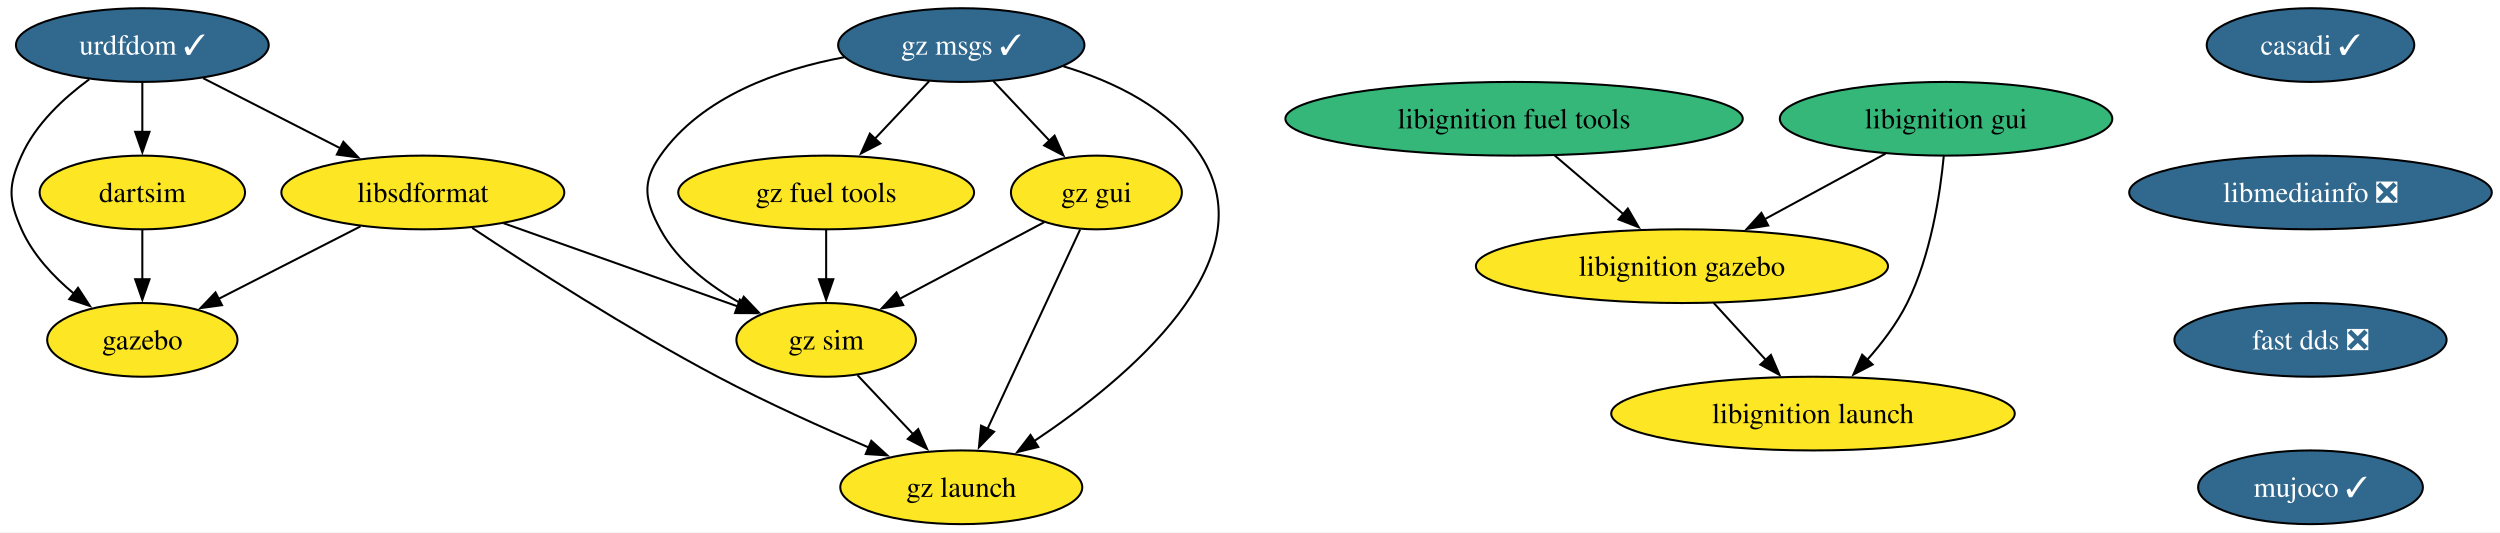
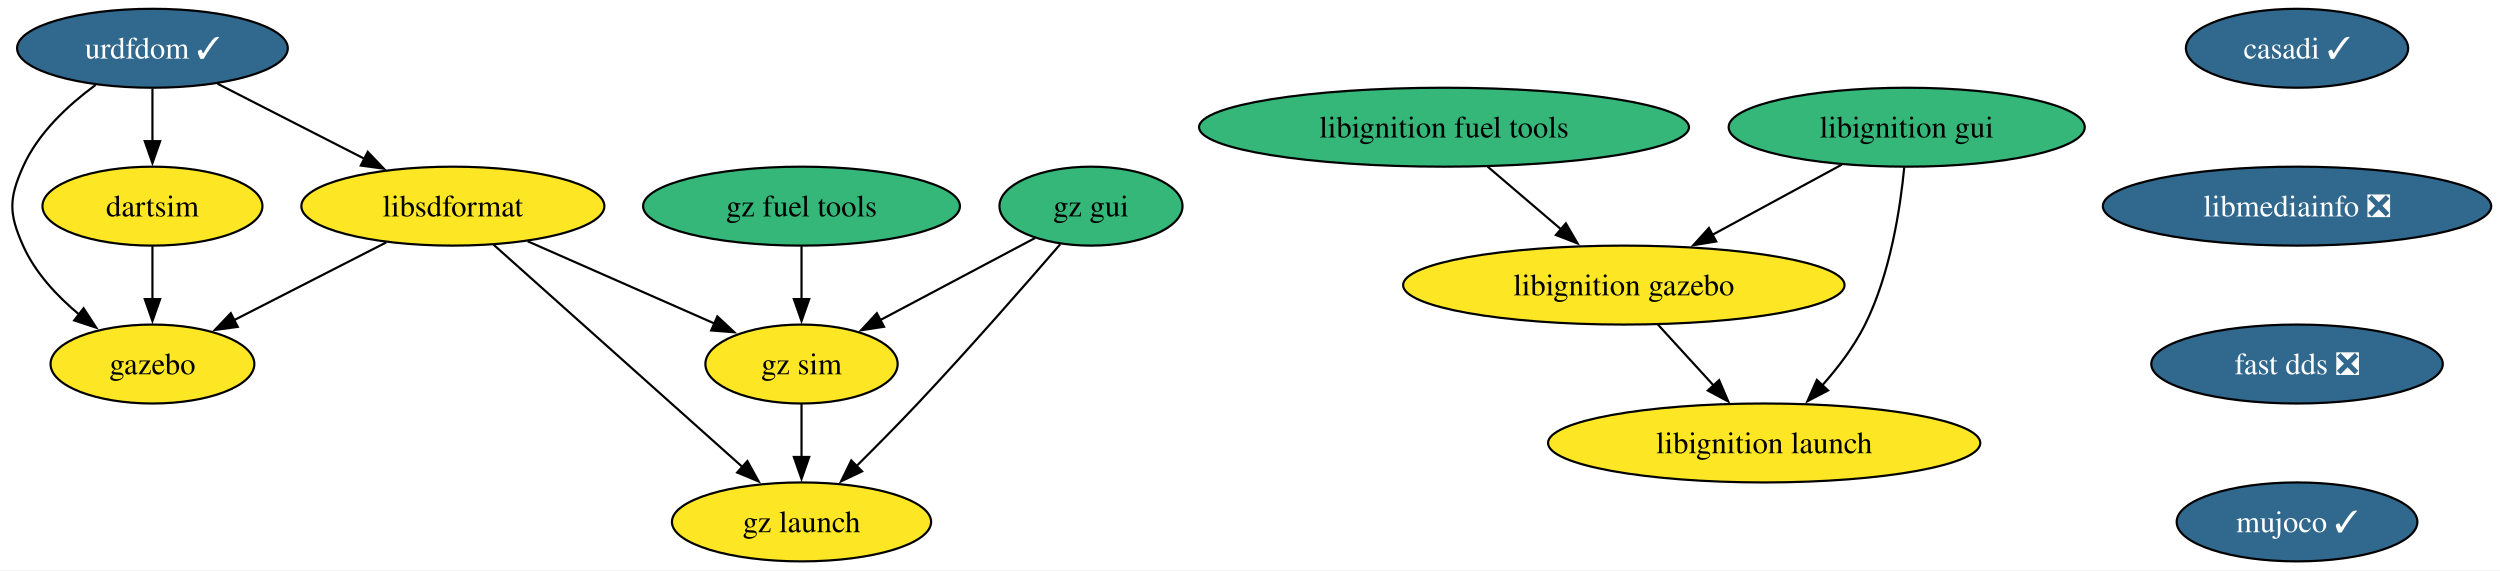
- <svg xmlns="http://www.w3.org/2000/svg" xmlns:xlink="http://www.w3.org/1999/xlink" width="1221pt" height="260pt" viewBox="0.00 0.00 1221.08 260.00">
+ <svg xmlns="http://www.w3.org/2000/svg" xmlns:xlink="http://www.w3.org/1999/xlink" width="1140pt" height="260pt" viewBox="0.00 0.00 1140.08 260.00">
  <g id="graph0" class="graph" transform="scale(1 1) rotate(0) translate(4 256)">
-     <polygon fill="white" stroke="none" points="-4,4 -4,-256 1217.08,-256 1217.08,4 -4,4" />
+     <polygon fill="white" stroke="none" points="-4,4 -4,-256 1136.08,-256 1136.08,4 -4,4" />
    <g id="node1" class="node">
      <g id="a_node1">
        <a xlink:href="https://github.com/conda-forge/casadi-feedstock/pull/98" xlink:title="casadi ✓">
-           <ellipse fill="#31688e" stroke="black" cx="1124.52" cy="-234" rx="50.68" ry="18" />
-           <text text-anchor="middle" x="1124.52" y="-229.32" font-family="Times,serif" font-size="14.00" fill="white">casadi ✓</text>
+           <ellipse fill="#31688e" stroke="black" cx="1043.52" cy="-234" rx="50.68" ry="18" />
+           <text text-anchor="middle" x="1043.52" y="-229.32" font-family="Times,serif" font-size="14.00" fill="white">casadi ✓</text>
        </a>
      </g>
    </g>
    <g id="node2" class="node">
      <g id="a_node2">
        <a xlink:href="https://github.com/conda-forge/libmediainfo-feedstock/pull/23" xlink:title="libmediainfo ❎">
-           <ellipse fill="#31688e" stroke="black" cx="1124.52" cy="-162" rx="88.56" ry="18" />
-           <text text-anchor="middle" x="1124.52" y="-157.32" font-family="Times,serif" font-size="14.00" fill="white">libmediainfo ❎</text>
+           <ellipse fill="#31688e" stroke="black" cx="1043.52" cy="-162" rx="88.56" ry="18" />
+           <text text-anchor="middle" x="1043.52" y="-157.32" font-family="Times,serif" font-size="14.00" fill="white">libmediainfo ❎</text>
        </a>
      </g>
    </g>
    <g id="node12" class="node">
      <g id="a_node12">
        <a xlink:href="https://github.com/conda-forge/fast-dds-feedstock/pull/16" xlink:title="fast dds ❎">
-           <ellipse fill="#31688e" stroke="black" cx="1124.52" cy="-90" rx="66.47" ry="18" />
-           <text text-anchor="middle" x="1124.52" y="-85.33" font-family="Times,serif" font-size="14.00" fill="white">fast dds ❎</text>
+           <ellipse fill="#31688e" stroke="black" cx="1043.52" cy="-90" rx="66.47" ry="18" />
+           <text text-anchor="middle" x="1043.52" y="-85.33" font-family="Times,serif" font-size="14.00" fill="white">fast dds ❎</text>
        </a>
      </g>
    </g>
    <g id="node3" class="node">
      <g id="a_node3">
        <a xlink:href="https://github.com/conda-forge/urdfdom-feedstock/pull/32" xlink:title="urdfdom ✓">
          <ellipse fill="#31688e" stroke="black" cx="65.52" cy="-234" rx="61.73" ry="18" />
          <text text-anchor="middle" x="65.52" y="-229.32" font-family="Times,serif" font-size="14.00" fill="white">urdfdom ✓</text>
        </a>
      </g>
    </g>
    <g id="node4" class="node">
      <g id="a_node4">
        <a xlink:href="https://github.com/conda-forge/libsdformat-feedstock" xlink:title="libsdformat">
          <ellipse fill="#fde725" stroke="black" cx="202.52" cy="-162" rx="69.1" ry="18" />
          <text text-anchor="middle" x="202.52" y="-157.32" font-family="Times,serif" font-size="14.00">libsdformat</text>
        </a>
      </g>
    </g>
    <g id="edge2" class="edge">
      <path fill="none" stroke="black" d="M95.24,-217.81C114.86,-207.79 140.79,-194.54 162.25,-183.57" />
      <polygon fill="black" stroke="black" points="163.71,-186.76 171.03,-179.09 160.53,-180.52 163.71,-186.76" />
    </g>
    <g id="node5" class="node">
      <g id="a_node5">
        <a xlink:href="https://github.com/conda-forge/gazebo-feedstock" xlink:title="gazebo">
          <ellipse fill="#fde725" stroke="black" cx="65.52" cy="-90" rx="46.47" ry="18" />
          <text text-anchor="middle" x="65.52" y="-85.33" font-family="Times,serif" font-size="14.00">gazebo</text>
        </a>
      </g>
    </g>
    <g id="edge3" class="edge">
      <path fill="none" stroke="black" d="M39.57,-217.25C27.08,-208.1 13.36,-195.34 6.52,-180 0,-165.39 0,-158.61 6.52,-144 12.02,-131.65 21.99,-120.97 32.19,-112.5" />
      <polygon fill="black" stroke="black" points="34.11,-115.44 39.9,-106.57 29.84,-109.89 34.11,-115.44" />
    </g>
    <g id="node6" class="node">
      <g id="a_node6">
        <a xlink:href="https://github.com/conda-forge/dartsim-feedstock" xlink:title="dartsim">
          <ellipse fill="#fde725" stroke="black" cx="65.52" cy="-162" rx="50.16" ry="18" />
          <text text-anchor="middle" x="65.52" y="-157.32" font-family="Times,serif" font-size="14.00">dartsim</text>
        </a>
      </g>
    </g>
    <g id="edge4" class="edge">
      <path fill="none" stroke="black" d="M65.52,-215.7C65.52,-208.41 65.52,-199.73 65.52,-191.54" />
      <polygon fill="black" stroke="black" points="69.02,-191.62 65.52,-181.62 62.02,-191.62 69.02,-191.62" />
    </g>
    <g id="edge5" class="edge">
      <path fill="none" stroke="black" d="M172.11,-145.46C151.65,-135.01 124.55,-121.16 102.79,-110.04" />
      <polygon fill="black" stroke="black" points="104.43,-106.95 93.94,-105.52 101.25,-113.19 104.43,-106.95" />
    </g>
    <g id="node7" class="node">
      <g id="a_node7">
        <a xlink:href="https://github.com/conda-forge/gz-sim-feedstock" xlink:title="gz sim">
-           <ellipse fill="#fde725" stroke="black" cx="399.52" cy="-90" rx="43.84" ry="18" />
-           <text text-anchor="middle" x="399.52" y="-85.33" font-family="Times,serif" font-size="14.00">gz sim</text>
+           <ellipse fill="#fde725" stroke="black" cx="361.52" cy="-90" rx="43.84" ry="18" />
+           <text text-anchor="middle" x="361.52" y="-85.33" font-family="Times,serif" font-size="14.00">gz sim</text>
        </a>
      </g>
    </g>
    <g id="edge6" class="edge">
-       <path fill="none" stroke="black" d="M241.91,-147C275.04,-135.23 322.33,-118.43 356.45,-106.3" />
-       <polygon fill="black" stroke="black" points="357.36,-109.69 365.61,-103.05 355.02,-103.1 357.36,-109.69" />
+       <path fill="none" stroke="black" d="M236.63,-145.98C261.65,-134.97 295.69,-119.98 321.92,-108.43" />
+       <polygon fill="black" stroke="black" points="323.14,-111.72 330.88,-104.49 320.32,-105.31 323.14,-111.72" />
    </g>
    <g id="node8" class="node">
      <g id="a_node8">
        <a xlink:href="https://github.com/conda-forge/gz-launch-feedstock" xlink:title="gz launch">
-           <ellipse fill="#fde725" stroke="black" cx="465.52" cy="-18" rx="59.1" ry="18" />
-           <text text-anchor="middle" x="465.52" y="-13.32" font-family="Times,serif" font-size="14.00">gz launch</text>
+           <ellipse fill="#fde725" stroke="black" cx="361.52" cy="-18" rx="59.1" ry="18" />
+           <text text-anchor="middle" x="361.52" y="-13.32" font-family="Times,serif" font-size="14.00">gz launch</text>
        </a>
      </g>
    </g>
    <g id="edge7" class="edge">
-       <path fill="none" stroke="black" d="M226.64,-144.69C254.78,-126.01 303,-95.01 346.52,-72 370.42,-59.36 397.96,-46.97 420.51,-37.35" />
-       <polygon fill="black" stroke="black" points="421.58,-40.7 429.43,-33.58 418.85,-34.25 421.58,-40.7" />
+       <path fill="none" stroke="black" d="M221.07,-144.43C249.07,-119.42 302.29,-71.89 334.57,-43.06" />
+       <polygon fill="black" stroke="black" points="336.83,-45.74 341.96,-36.47 332.17,-40.52 336.83,-45.74" />
    </g>
    <g id="edge8" class="edge">
      <path fill="none" stroke="black" d="M65.52,-143.7C65.52,-136.41 65.52,-127.73 65.52,-119.54" />
      <polygon fill="black" stroke="black" points="69.02,-119.62 65.52,-109.62 62.02,-119.62 69.02,-119.62" />
    </g>
    <g id="edge9" class="edge">
-       <path fill="none" stroke="black" d="M414.82,-72.76C422.95,-64.14 433.12,-53.36 442.2,-43.73" />
-       <polygon fill="black" stroke="black" points="444.48,-46.41 448.8,-36.73 439.39,-41.61 444.48,-46.41" />
+       <path fill="none" stroke="black" d="M361.52,-71.7C361.52,-64.41 361.52,-55.73 361.52,-47.54" />
+       <polygon fill="black" stroke="black" points="365.02,-47.62 361.52,-37.62 358.02,-47.62 365.02,-47.62" />
    </g>
    <g id="node9" class="node">
      <g id="a_node9">
        <a xlink:href="https://github.com/conda-forge/libignition-fuel-tools-feedstock" xlink:title="libignition fuel tools">
-           <ellipse fill="#35b779" stroke="black" cx="735.52" cy="-198" rx="111.71" ry="18" />
-           <text text-anchor="middle" x="735.52" y="-193.32" font-family="Times,serif" font-size="14.00">libignition fuel tools</text>
+           <ellipse fill="#35b779" stroke="black" cx="654.52" cy="-198" rx="111.71" ry="18" />
+           <text text-anchor="middle" x="654.52" y="-193.32" font-family="Times,serif" font-size="14.00">libignition fuel tools</text>
        </a>
      </g>
    </g>
    <g id="node10" class="node">
      <g id="a_node10">
        <a xlink:href="https://github.com/conda-forge/libignition-gazebo-feedstock" xlink:title="libignition gazebo">
-           <ellipse fill="#fde725" stroke="black" cx="817.52" cy="-126" rx="100.66" ry="18" />
-           <text text-anchor="middle" x="817.52" y="-121.33" font-family="Times,serif" font-size="14.00">libignition gazebo</text>
+           <ellipse fill="#fde725" stroke="black" cx="736.52" cy="-126" rx="100.66" ry="18" />
+           <text text-anchor="middle" x="736.52" y="-121.33" font-family="Times,serif" font-size="14.00">libignition gazebo</text>
        </a>
      </g>
    </g>
    <g id="edge10" class="edge">
-       <path fill="none" stroke="black" d="M755.37,-180.05C765.46,-171.43 777.92,-160.8 789.02,-151.32" />
-       <polygon fill="black" stroke="black" points="791.08,-154.17 796.41,-145.01 786.54,-148.84 791.08,-154.17" />
+       <path fill="none" stroke="black" d="M674.37,-180.05C684.46,-171.43 696.92,-160.8 708.02,-151.32" />
+       <polygon fill="black" stroke="black" points="710.08,-154.17 715.41,-145.01 705.54,-148.84 710.08,-154.17" />
    </g>
    <g id="node11" class="node">
      <g id="a_node11">
        <a xlink:href="https://github.com/conda-forge/libignition-launch-feedstock" xlink:title="libignition launch">
-           <ellipse fill="#fde725" stroke="black" cx="881.52" cy="-54" rx="98.56" ry="18" />
-           <text text-anchor="middle" x="881.52" y="-49.33" font-family="Times,serif" font-size="14.00">libignition launch</text>
+           <ellipse fill="#fde725" stroke="black" cx="800.52" cy="-54" rx="98.56" ry="18" />
+           <text text-anchor="middle" x="800.52" y="-49.33" font-family="Times,serif" font-size="14.00">libignition launch</text>
        </a>
      </g>
    </g>
    <g id="edge11" class="edge">
-       <path fill="none" stroke="black" d="M833.01,-108.05C840.63,-99.71 849.98,-89.49 858.43,-80.25" />
-       <polygon fill="black" stroke="black" points="860.98,-82.65 865.15,-72.91 855.81,-77.92 860.98,-82.65" />
+       <path fill="none" stroke="black" d="M752.01,-108.05C759.63,-99.71 768.98,-89.49 777.43,-80.25" />
+       <polygon fill="black" stroke="black" points="779.98,-82.65 784.15,-72.91 774.81,-77.92 779.98,-82.65" />
    </g>
    <g id="node13" class="node">
      <g id="a_node13">
        <a xlink:href="https://github.com/conda-forge/mujoco-feedstock/pull/35" xlink:title="mujoco ✓">
-           <ellipse fill="#31688e" stroke="black" cx="1124.52" cy="-18" rx="54.89" ry="18" />
-           <text text-anchor="middle" x="1124.52" y="-13.32" font-family="Times,serif" font-size="14.00" fill="white">mujoco ✓</text>
+           <ellipse fill="#31688e" stroke="black" cx="1043.52" cy="-18" rx="54.89" ry="18" />
+           <text text-anchor="middle" x="1043.52" y="-13.32" font-family="Times,serif" font-size="14.00" fill="white">mujoco ✓</text>
        </a>
      </g>
    </g>
    <g id="node14" class="node">
      <g id="a_node14">
        <a xlink:href="https://github.com/conda-forge/libignition-gui-feedstock" xlink:title="libignition gui">
-           <ellipse fill="#35b779" stroke="black" cx="946.52" cy="-198" rx="81.2" ry="18" />
-           <text text-anchor="middle" x="946.52" y="-193.32" font-family="Times,serif" font-size="14.00">libignition gui</text>
+           <ellipse fill="#35b779" stroke="black" cx="865.52" cy="-198" rx="81.2" ry="18" />
+           <text text-anchor="middle" x="865.52" y="-193.32" font-family="Times,serif" font-size="14.00">libignition gui</text>
        </a>
      </g>
    </g>
    <g id="edge14" class="edge">
-       <path fill="none" stroke="black" d="M916.92,-180.94C899.39,-171.43 876.94,-159.25 857.81,-148.87" />
-       <polygon fill="black" stroke="black" points="859.66,-145.89 849.2,-144.19 856.32,-152.04 859.66,-145.89" />
+       <path fill="none" stroke="black" d="M835.92,-180.94C818.39,-171.43 795.94,-159.25 776.81,-148.87" />
+       <polygon fill="black" stroke="black" points="778.66,-145.89 768.2,-144.19 775.32,-152.04 778.66,-145.89" />
    </g>
    <g id="edge15" class="edge">
-       <path fill="none" stroke="black" d="M945.4,-179.76C943.62,-161.19 939.08,-131.19 927.52,-108 922.57,-98.07 915.32,-88.5 908.03,-80.29" />
-       <polygon fill="black" stroke="black" points="910.65,-77.96 901.25,-73.06 905.54,-82.75 910.65,-77.96" />
+       <path fill="none" stroke="black" d="M864.4,-179.76C862.62,-161.19 858.08,-131.19 846.52,-108 841.57,-98.07 834.32,-88.5 827.03,-80.29" />
+       <polygon fill="black" stroke="black" points="829.65,-77.96 820.25,-73.06 824.54,-82.75 829.65,-77.96" />
    </g>
    <g id="node15" class="node">
      <g id="a_node15">
-         <a xlink:href="https://github.com/conda-forge/gz-msgs-feedstock/pull/22" xlink:title="gz msgs ✓">
-           <ellipse fill="#31688e" stroke="black" cx="465.52" cy="-234" rx="60.15" ry="18" />
-           <text text-anchor="middle" x="465.52" y="-229.32" font-family="Times,serif" font-size="14.00" fill="white">gz msgs ✓</text>
+         <a xlink:href="https://github.com/conda-forge/gz-fuel-tools-feedstock" xlink:title="gz fuel tools">
+           <ellipse fill="#35b779" stroke="black" cx="361.52" cy="-162" rx="72.25" ry="18" />
+           <text text-anchor="middle" x="361.52" y="-157.32" font-family="Times,serif" font-size="14.00">gz fuel tools</text>
        </a>
      </g>
    </g>
    <g id="edge16" class="edge">
-       <path fill="none" stroke="black" d="M408.47,-228.09C376.38,-222.08 338.79,-208.86 318.52,-180 309.32,-166.91 310.91,-158.07 318.52,-144 327.11,-128.11 342.76,-116.23 358.03,-107.78" />
-       <polygon fill="black" stroke="black" points="359.27,-111.07 366.58,-103.41 356.08,-104.84 359.27,-111.07" />
-     </g>
-     <g id="edge17" class="edge">
-       <path fill="none" stroke="black" d="M515.41,-223.61C540.06,-216.19 567.65,-203.05 582.52,-180 615.75,-128.46 546.67,-71 501.17,-40.6" />
-       <polygon fill="black" stroke="black" points="503.14,-37.71 492.85,-35.19 499.32,-43.58 503.14,-37.71" />
+       <path fill="none" stroke="black" d="M361.52,-143.7C361.52,-136.41 361.52,-127.73 361.52,-119.54" />
+       <polygon fill="black" stroke="black" points="365.02,-119.62 361.52,-109.62 358.02,-119.62 365.02,-119.62" />
    </g>
    <g id="node16" class="node">
      <g id="a_node16">
-         <a xlink:href="https://github.com/conda-forge/gz-fuel-tools-feedstock" xlink:title="gz fuel tools">
-           <ellipse fill="#fde725" stroke="black" cx="399.52" cy="-162" rx="72.25" ry="18" />
-           <text text-anchor="middle" x="399.52" y="-157.32" font-family="Times,serif" font-size="14.00">gz fuel tools</text>
+         <a xlink:href="https://github.com/conda-forge/gz-gui-feedstock" xlink:title="gz gui">
+           <ellipse fill="#35b779" stroke="black" cx="493.52" cy="-162" rx="41.74" ry="18" />
+           <text text-anchor="middle" x="493.52" y="-157.32" font-family="Times,serif" font-size="14.00">gz gui</text>
        </a>
      </g>
    </g>
+     <g id="edge17" class="edge">
+       <path fill="none" stroke="black" d="M468.07,-147.5C448.02,-136.87 419.82,-121.92 397.46,-110.06" />
+       <polygon fill="black" stroke="black" points="399.15,-107 388.68,-105.4 395.87,-113.18 399.15,-107" />
+     </g>
    <g id="edge18" class="edge">
-       <path fill="none" stroke="black" d="M449.88,-216.41C441.94,-207.99 432.12,-197.58 423.28,-188.2" />
-       <polygon fill="black" stroke="black" points="425.95,-185.93 416.54,-181.06 420.86,-190.73 425.95,-185.93" />
-     </g>
-     <g id="node17" class="node">
-       <g id="a_node17">
-         <a xlink:href="https://github.com/conda-forge/gz-gui-feedstock" xlink:title="gz gui">
-           <ellipse fill="#fde725" stroke="black" cx="531.52" cy="-162" rx="41.74" ry="18" />
-           <text text-anchor="middle" x="531.52" y="-157.32" font-family="Times,serif" font-size="14.00">gz gui</text>
-         </a>
-       </g>
-     </g>
-     <g id="edge19" class="edge">
-       <path fill="none" stroke="black" d="M481.16,-216.41C489.41,-207.66 499.69,-196.75 508.81,-187.08" />
-       <polygon fill="black" stroke="black" points="511.09,-189.77 515.4,-180.09 506,-184.96 511.09,-189.77" />
-     </g>
-     <g id="edge20" class="edge">
-       <path fill="none" stroke="black" d="M399.52,-143.7C399.52,-136.41 399.52,-127.73 399.52,-119.54" />
-       <polygon fill="black" stroke="black" points="403.02,-119.62 399.52,-109.62 396.02,-119.62 403.02,-119.62" />
-     </g>
-     <g id="edge21" class="edge">
-       <path fill="none" stroke="black" d="M506.07,-147.5C486.02,-136.87 457.82,-121.92 435.46,-110.06" />
-       <polygon fill="black" stroke="black" points="437.15,-107 426.68,-105.4 433.87,-113.18 437.15,-107" />
-     </g>
-     <g id="edge22" class="edge">
-       <path fill="none" stroke="black" d="M523.56,-143.87C512.31,-119.67 491.64,-75.21 478.25,-46.39" />
-       <polygon fill="black" stroke="black" points="481.53,-45.15 474.14,-37.56 475.18,-48.11 481.53,-45.15" />
+       <path fill="none" stroke="black" d="M479.53,-144.66C463.95,-126.61 437.89,-96.81 414.52,-72 405.59,-62.53 395.55,-52.36 386.62,-43.5" />
+       <polygon fill="black" stroke="black" points="389.13,-41.06 379.56,-36.52 384.22,-46.04 389.13,-41.06" />
    </g>
  </g>
</svg>
